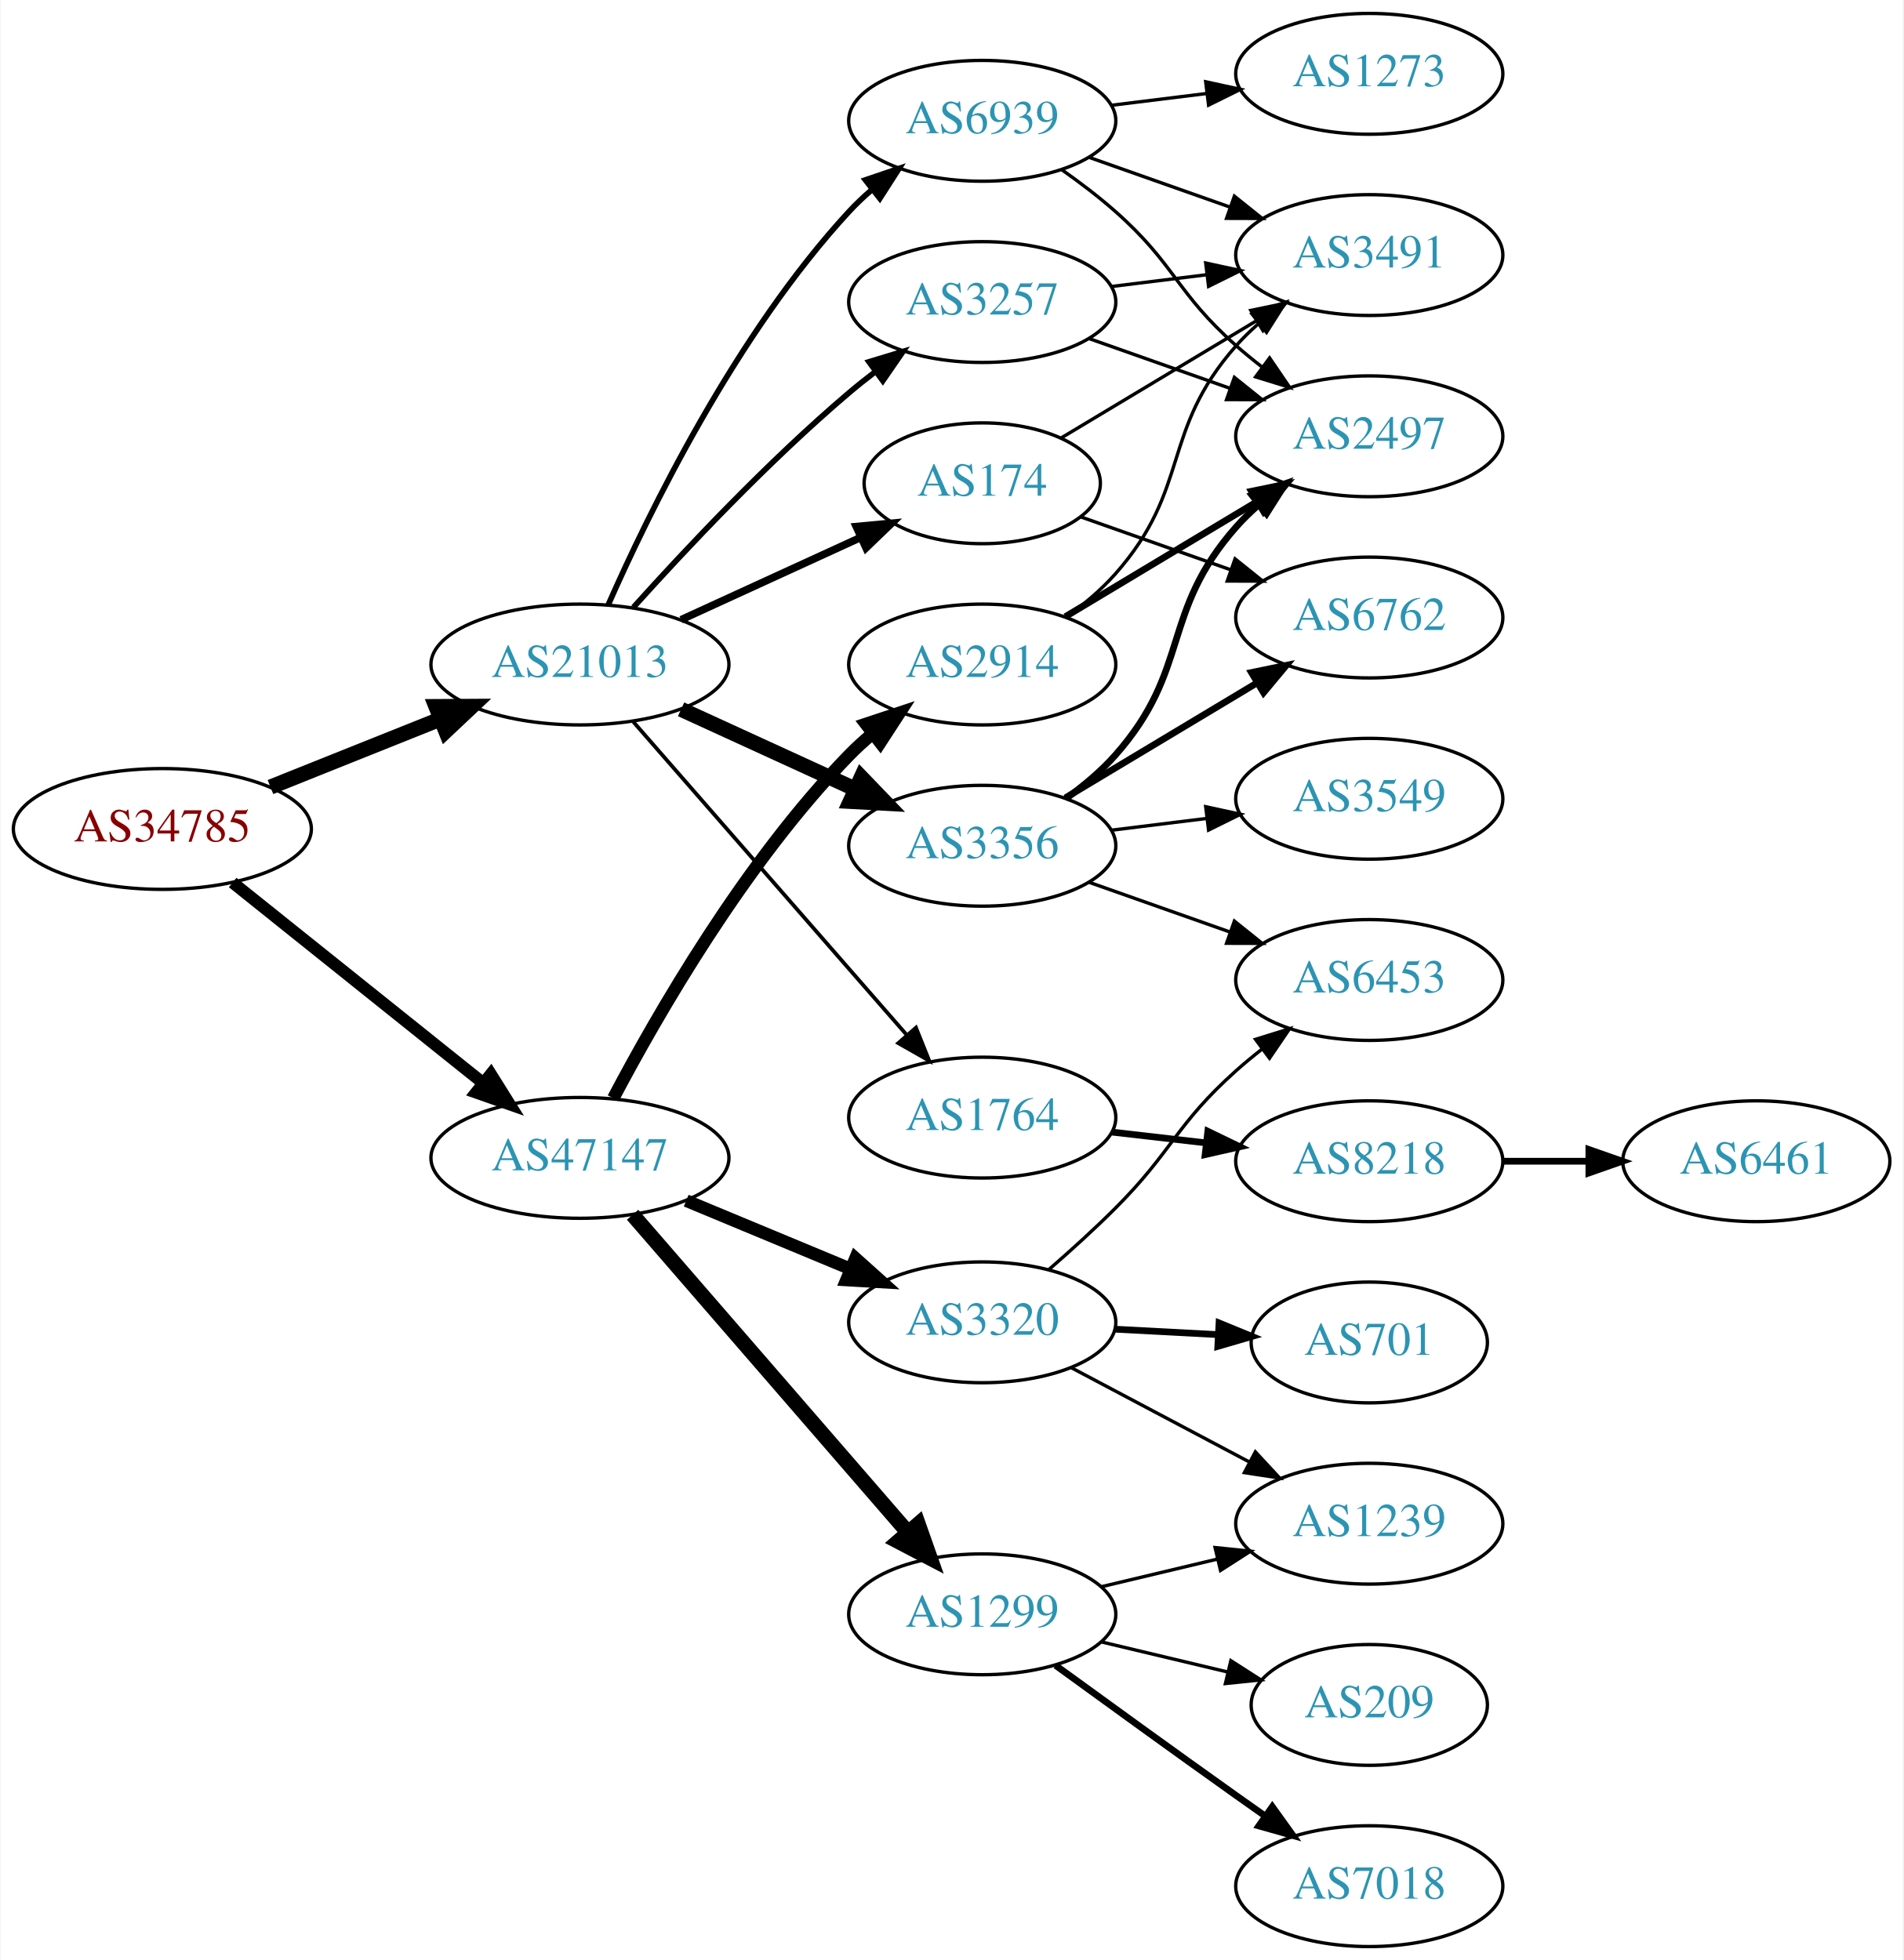
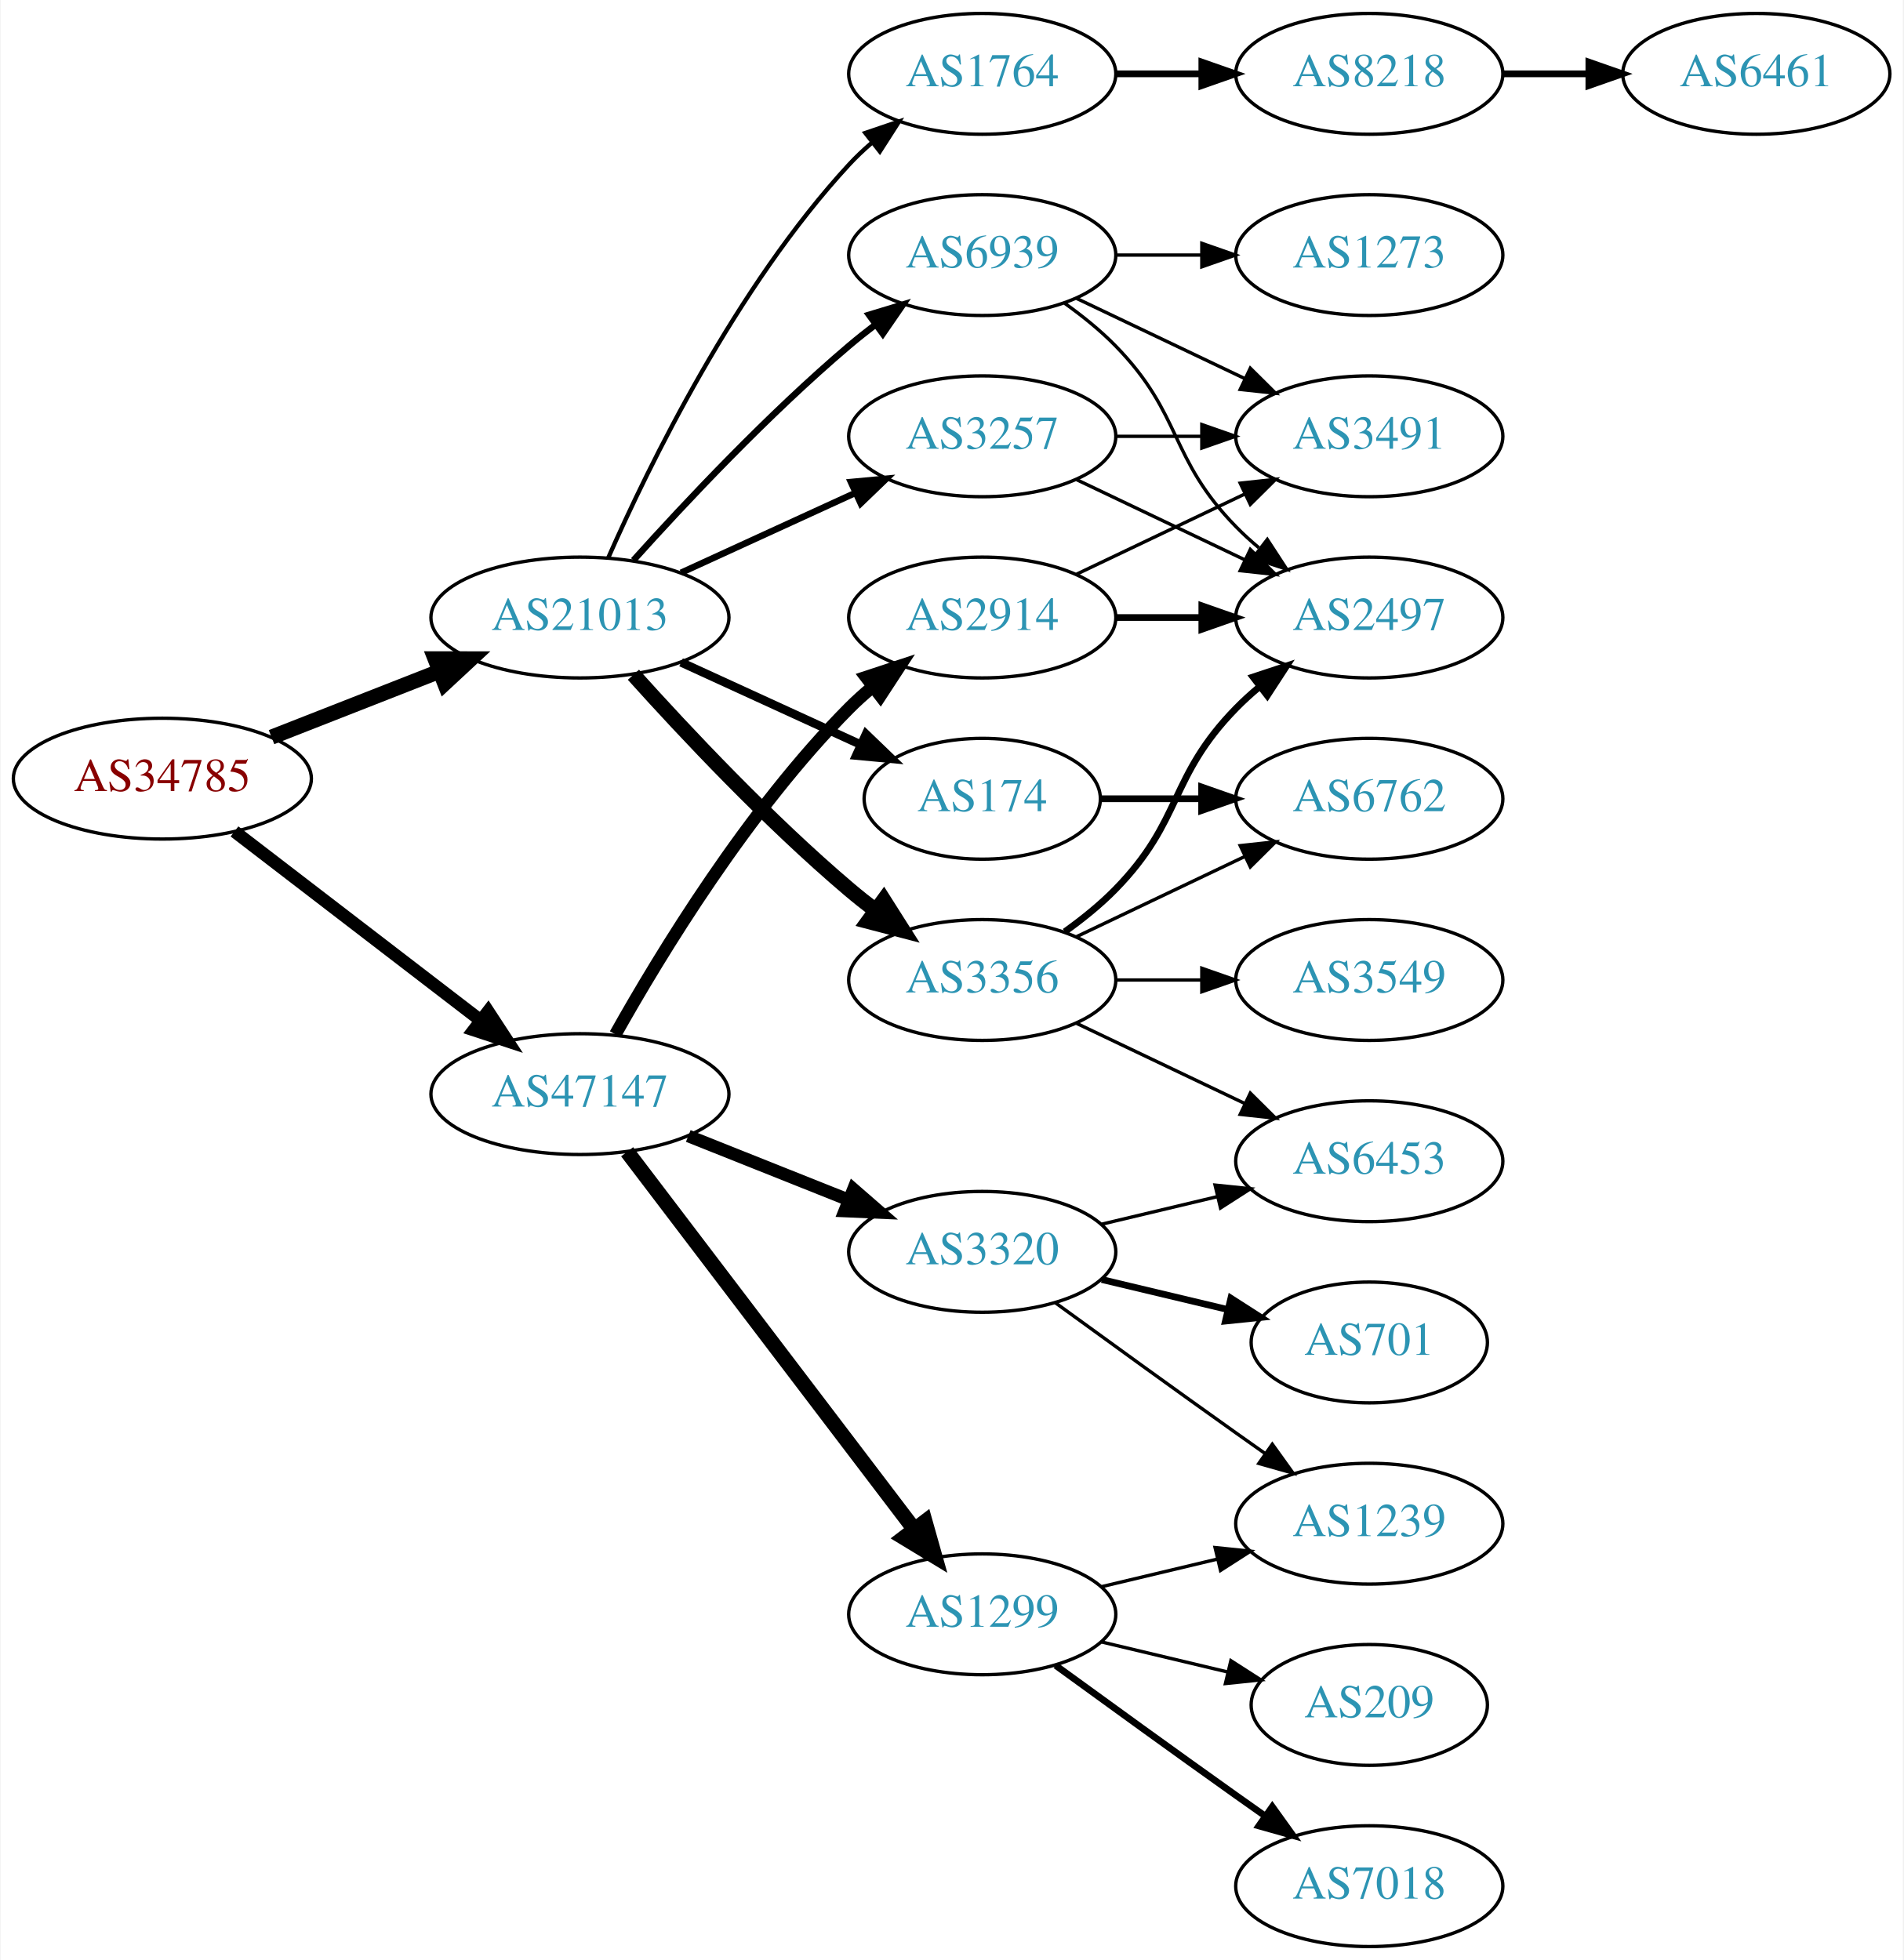
<svg xmlns="http://www.w3.org/2000/svg" xmlns:xlink="http://www.w3.org/1999/xlink" width="567pt" height="584pt" viewBox="0.00 0.00 566.66 584.00">
  <g id="graph0" class="graph" transform="scale(1 1) rotate(0) translate(4 580)">
    <polygon fill="white" stroke="none" points="-4,4 -4,-580 562.663,-580 562.663,4 -4,4" />
    <g id="node1" class="node">
      <g id="a_node1">
        <a xlink:href="/asn/34785" xlink:title="AS34785 ~ Stadtwerke Klagenfurt AG [AT]">
-           <ellipse fill="#ffffff" stroke="black" cx="44.196" cy="-333" rx="44.393" ry="18" />
-           <text text-anchor="middle" x="44.196" y="-329.3" font-family="Times,serif" font-size="14.00" fill="#880000">AS34785</text>
+           <ellipse fill="#ffffff" stroke="black" cx="44.196" cy="-348" rx="44.393" ry="18" />
+           <text text-anchor="middle" x="44.196" y="-344.3" font-family="Times,serif" font-size="14.00" fill="#880000">AS34785</text>
        </a>
      </g>
    </g>
    <g id="node2" class="node">
      <g id="a_node2">
        <a xlink:href="/asn/21013" xlink:title="AS21013 ~ Wels, AT [AT]">
-           <ellipse fill="#ffffff" stroke="black" cx="168.588" cy="-382" rx="44.393" ry="18" />
-           <text text-anchor="middle" x="168.588" y="-378.3" font-family="Times,serif" font-size="14.00" fill="#2c94b3">AS21013</text>
+           <ellipse fill="#ffffff" stroke="black" cx="168.588" cy="-396" rx="44.393" ry="18" />
+           <text text-anchor="middle" x="168.588" y="-392.3" font-family="Times,serif" font-size="14.00" fill="#2c94b3">AS21013</text>
        </a>
      </g>
    </g>
    <g id="edge1" class="edge">
-       <path fill="none" stroke="black" stroke-width="4.5" d="M76.397,-345.492C91.791,-351.654 110.547,-359.164 127.039,-365.766" />
-       <polygon fill="black" stroke="black" stroke-width="4.5" points="125.697,-369.47 136.444,-369.531 128.624,-362.159 125.697,-369.47" />
+       <path fill="none" stroke="black" stroke-width="4.5" d="M76.715,-360.361C91.991,-366.352 110.521,-373.619 126.855,-380.025" />
+       <polygon fill="black" stroke="black" stroke-width="4.5" points="125.429,-383.695 136.176,-383.681 128.304,-376.364 125.429,-383.695" />
    </g>
    <g id="node3" class="node">
      <g id="a_node3">
        <a xlink:href="/asn/47147" xlink:title="AS47147 ~ ANEXIA Internetdienstleistungs GmbH [AT]">
-           <ellipse fill="#ffffff" stroke="black" cx="168.588" cy="-235" rx="44.393" ry="18" />
-           <text text-anchor="middle" x="168.588" y="-231.3" font-family="Times,serif" font-size="14.00" fill="#2c94b3">AS47147</text>
+           <ellipse fill="#ffffff" stroke="black" cx="168.588" cy="-254" rx="44.393" ry="18" />
+           <text text-anchor="middle" x="168.588" y="-250.3" font-family="Times,serif" font-size="14.00" fill="#2c94b3">AS47147</text>
        </a>
      </g>
    </g>
    <g id="edge2" class="edge">
-       <path fill="none" stroke="black" stroke-width="3.6" d="M65.133,-317.036C85.403,-300.806 116.978,-275.524 139.719,-257.315" />
-       <polygon fill="black" stroke="black" stroke-width="3.6" points="142.042,-259.939 147.66,-250.957 137.666,-254.475 142.042,-259.939" />
+       <path fill="none" stroke="black" stroke-width="3.789" d="M65.682,-332.267C85.715,-316.88 116.402,-293.312 138.867,-276.058" />
+       <polygon fill="black" stroke="black" stroke-width="3.789" points="141.237,-278.652 147.036,-269.785 136.973,-273.1 141.237,-278.652" />
    </g>
    <g id="node4" class="node">
      <g id="a_node4">
-         <a xlink:href="/asn/3356" xlink:title="AS3356 ~ Level 3 Parent, LLC [US]">
-           <ellipse fill="#ffffff" stroke="black" cx="288.431" cy="-328" rx="39.794" ry="18" />
-           <text text-anchor="middle" x="288.431" y="-324.3" font-family="Times,serif" font-size="14.00" fill="#2c94b3">AS3356</text>
+         <a xlink:href="/asn/174" xlink:title="AS174 ~ Cogent Communications [US]">
+           <ellipse fill="#ffffff" stroke="black" cx="288.431" cy="-342" rx="35.194" ry="18" />
+           <text text-anchor="middle" x="288.431" y="-338.3" font-family="Times,serif" font-size="14.00" fill="#2c94b3">AS174</text>
        </a>
      </g>
    </g>
    <g id="edge3" class="edge">
-       <path fill="none" stroke="black" stroke-width="4.5" d="M198.718,-368.652C214.329,-361.498 233.727,-352.609 250.399,-344.97" />
-       <polygon fill="black" stroke="black" stroke-width="4.5" points="252.4,-348.384 259.851,-340.638 249.119,-341.225 252.4,-348.384" />
+       <path fill="none" stroke="black" stroke-width="2.571" d="M198.718,-382.652C214.935,-375.22 235.238,-365.917 252.327,-358.086" />
+       <polygon fill="black" stroke="black" stroke-width="2.571" points="253.811,-361.256 261.444,-353.908 250.895,-354.892 253.811,-361.256" />
    </g>
    <g id="node5" class="node">
      <g id="a_node5">
        <a xlink:href="/asn/1764" xlink:title="AS1764 ~ NEXTLAYER-AS [AT]">
-           <ellipse fill="#ffffff" stroke="black" cx="288.431" cy="-247" rx="39.794" ry="18" />
-           <text text-anchor="middle" x="288.431" y="-243.3" font-family="Times,serif" font-size="14.00" fill="#2c94b3">AS1764</text>
+           <ellipse fill="#ffffff" stroke="black" cx="288.431" cy="-558" rx="39.794" ry="18" />
+           <text text-anchor="middle" x="288.431" y="-554.3" font-family="Times,serif" font-size="14.00" fill="#2c94b3">AS1764</text>
        </a>
      </g>
    </g>
    <g id="edge4" class="edge">
-       <path fill="none" stroke="black" stroke-width="1.125" d="M184.513,-364.902C205.056,-341.369 242.175,-298.845 265.771,-271.813" />
-       <polygon fill="black" stroke="black" stroke-width="1.125" points="268.688,-273.794 272.627,-263.959 263.414,-269.191 268.688,-273.794" />
+       <path fill="none" stroke="black" stroke-width="1.286" d="M177.004,-413.761C189.072,-441.183 215.044,-494.473 248.784,-531 250.815,-533.198 253.054,-535.319 255.4,-537.34" />
+       <polygon fill="black" stroke="black" stroke-width="1.286" points="253.612,-540.386 263.644,-543.794 257.927,-534.874 253.612,-540.386" />
    </g>
    <g id="node6" class="node">
      <g id="a_node6">
-         <a xlink:href="/asn/174" xlink:title="AS174 ~ Cogent Communications [US]">
-           <ellipse fill="#ffffff" stroke="black" cx="288.431" cy="-436" rx="35.194" ry="18" />
-           <text text-anchor="middle" x="288.431" y="-432.3" font-family="Times,serif" font-size="14.00" fill="#2c94b3">AS174</text>
+         <a xlink:href="/asn/3356" xlink:title="AS3356 ~ Level 3 Parent, LLC [US]">
+           <ellipse fill="#ffffff" stroke="black" cx="288.431" cy="-288" rx="39.794" ry="18" />
+           <text text-anchor="middle" x="288.431" y="-284.3" font-family="Times,serif" font-size="14.00" fill="#2c94b3">AS3356</text>
        </a>
      </g>
    </g>
    <g id="edge5" class="edge">
-       <path fill="none" stroke="black" stroke-width="2.25" d="M198.718,-395.348C214.935,-402.78 235.238,-412.083 252.327,-419.914" />
-       <polygon fill="black" stroke="black" stroke-width="2.25" points="250.895,-423.108 261.444,-424.092 253.811,-416.744 250.895,-423.108" />
+       <path fill="none" stroke="black" stroke-width="4.5" d="M184.521,-378.956C199.847,-361.903 224.782,-335.35 248.784,-315 251.281,-312.883 253.942,-310.768 256.653,-308.707" />
+       <polygon fill="black" stroke="black" stroke-width="4.5" points="259.077,-311.812 264.83,-302.734 254.432,-305.453 259.077,-311.812" />
    </g>
    <g id="node7" class="node">
      <g id="a_node7">
        <a xlink:href="/asn/3257" xlink:title="AS3257 ~ GTT [DE]">
-           <ellipse fill="#ffffff" stroke="black" cx="288.431" cy="-490" rx="39.794" ry="18" />
-           <text text-anchor="middle" x="288.431" y="-486.3" font-family="Times,serif" font-size="14.00" fill="#2c94b3">AS3257</text>
+           <ellipse fill="#ffffff" stroke="black" cx="288.431" cy="-450" rx="39.794" ry="18" />
+           <text text-anchor="middle" x="288.431" y="-446.3" font-family="Times,serif" font-size="14.00" fill="#2c94b3">AS3257</text>
        </a>
      </g>
    </g>
    <g id="edge6" class="edge">
-       <path fill="none" stroke="black" stroke-width="1.688" d="M184.521,-399.044C199.847,-416.097 224.782,-442.65 248.784,-463 251.281,-465.117 253.942,-467.232 256.653,-469.293" />
-       <polygon fill="black" stroke="black" stroke-width="1.688" points="254.69,-472.194 264.83,-475.266 258.819,-466.541 254.69,-472.194" />
+       <path fill="none" stroke="black" stroke-width="1.929" d="M198.718,-409.348C214.329,-416.502 233.727,-425.391 250.399,-433.03" />
+       <polygon fill="black" stroke="black" stroke-width="1.929" points="249.302,-436.378 259.851,-437.362 252.218,-430.014 249.302,-436.378" />
    </g>
    <g id="node8" class="node">
      <g id="a_node8">
        <a xlink:href="/asn/6939" xlink:title="AS6939 ~ Hurricane Electric LLC [US]">
-           <ellipse fill="#ffffff" stroke="black" cx="288.431" cy="-544" rx="39.794" ry="18" />
-           <text text-anchor="middle" x="288.431" y="-540.3" font-family="Times,serif" font-size="14.00" fill="#2c94b3">AS6939</text>
+           <ellipse fill="#ffffff" stroke="black" cx="288.431" cy="-504" rx="39.794" ry="18" />
+           <text text-anchor="middle" x="288.431" y="-500.3" font-family="Times,serif" font-size="14.00" fill="#2c94b3">AS6939</text>
        </a>
      </g>
    </g>
    <g id="edge7" class="edge">
-       <path fill="none" stroke="black" stroke-width="1.688" d="M177.004,-399.761C189.072,-427.183 215.044,-480.473 248.784,-517 250.815,-519.198 253.054,-521.319 255.4,-523.34" />
-       <polygon fill="black" stroke="black" stroke-width="1.688" points="253.612,-526.386 263.644,-529.794 257.927,-520.874 253.612,-526.386" />
+       <path fill="none" stroke="black" stroke-width="1.929" d="M184.521,-413.044C199.847,-430.097 224.782,-456.65 248.784,-477 251.281,-479.117 253.942,-481.232 256.653,-483.293" />
+       <polygon fill="black" stroke="black" stroke-width="1.929" points="254.69,-486.194 264.83,-489.266 258.819,-480.541 254.69,-486.194" />
    </g>
    <g id="node16" class="node">
      <g id="a_node16">
        <a xlink:href="/asn/2914" xlink:title="AS2914 ~ NTT America, Inc. [US]">
-           <ellipse fill="#ffffff" stroke="black" cx="288.431" cy="-382" rx="39.794" ry="18" />
-           <text text-anchor="middle" x="288.431" y="-378.3" font-family="Times,serif" font-size="14.00" fill="#2c94b3">AS2914</text>
-         </a>
-       </g>
-     </g>
-     <g id="edge18" class="edge">
-       <path fill="none" stroke="black" stroke-width="3.75" d="M178.531,-252.767C191.606,-277.588 217.785,-323.169 248.784,-355 250.872,-357.144 253.152,-359.226 255.526,-361.221" />
-       <polygon fill="black" stroke="black" stroke-width="3.75" points="253.767,-364.284 263.821,-367.626 258.045,-358.744 253.767,-364.284" />
+           <ellipse fill="#ffffff" stroke="black" cx="288.431" cy="-396" rx="39.794" ry="18" />
+           <text text-anchor="middle" x="288.431" y="-392.3" font-family="Times,serif" font-size="14.00" fill="#2c94b3">AS2914</text>
+         </a>
+       </g>
+     </g>
+     <g id="edge17" class="edge">
+       <path fill="none" stroke="black" stroke-width="3.75" d="M179.148,-271.804C192.56,-295.726 218.717,-338.73 248.784,-369 250.893,-371.123 253.188,-373.191 255.573,-375.175" />
+       <polygon fill="black" stroke="black" stroke-width="3.75" points="253.824,-378.245 263.886,-381.562 258.088,-372.694 253.824,-378.245" />
    </g>
    <g id="node17" class="node">
      <g id="a_node17">
        <a xlink:href="/asn/1299" xlink:title="AS1299 ~ Telia Carrier [EU]">
          <ellipse fill="#ffffff" stroke="black" cx="288.431" cy="-99" rx="39.794" ry="18" />
          <text text-anchor="middle" x="288.431" y="-95.3" font-family="Times,serif" font-size="14.00" fill="#2c94b3">AS1299</text>
        </a>
      </g>
    </g>
-     <g id="edge19" class="edge">
-       <path fill="none" stroke="black" stroke-width="4.5" d="M184.275,-218.05C204.94,-194.201 242.713,-150.608 266.367,-123.309" />
-       <polygon fill="black" stroke="black" stroke-width="4.5" points="269.357,-125.872 272.929,-115.736 263.405,-120.715 269.357,-125.872" />
+     <g id="edge18" class="edge">
+       <path fill="none" stroke="black" stroke-width="4.5" d="M182.65,-236.82C203.355,-209.586 243.832,-156.346 267.967,-124.601" />
+       <polygon fill="black" stroke="black" stroke-width="4.5" points="271.393,-126.601 274.311,-116.257 265.124,-121.834 271.393,-126.601" />
    </g>
    <g id="node18" class="node">
      <g id="a_node18">
        <a xlink:href="/asn/3320" xlink:title="AS3320 ~ DTAG [DE]">
-           <ellipse fill="#ffffff" stroke="black" cx="288.431" cy="-186" rx="39.794" ry="18" />
-           <text text-anchor="middle" x="288.431" y="-182.3" font-family="Times,serif" font-size="14.00" fill="#2c94b3">AS3320</text>
-         </a>
-       </g>
-     </g>
-     <g id="edge20" class="edge">
-       <path fill="none" stroke="black" stroke-width="3.75" d="M200.242,-222.254C215.152,-216.054 233.225,-208.539 249.043,-201.962" />
-       <polygon fill="black" stroke="black" stroke-width="3.75" points="250.662,-205.08 258.551,-198.008 247.974,-198.616 250.662,-205.08" />
+           <ellipse fill="#ffffff" stroke="black" cx="288.431" cy="-207" rx="39.794" ry="18" />
+           <text text-anchor="middle" x="288.431" y="-203.3" font-family="Times,serif" font-size="14.00" fill="#2c94b3">AS3320</text>
+         </a>
+       </g>
+     </g>
+     <g id="edge19" class="edge">
+       <path fill="none" stroke="black" stroke-width="3.75" d="M200.858,-241.528C215.54,-235.673 233.183,-228.636 248.701,-222.447" />
+       <polygon fill="black" stroke="black" stroke-width="3.75" points="250.051,-225.677 258.043,-218.721 247.458,-219.175 250.051,-225.677" />
    </g>
    <g id="node9" class="node">
      <g id="a_node9">
        <a xlink:href="/asn/6762" xlink:title="AS6762 ~ TELECOM ITALIA SPARKLE S.p.A. [IT]">
-           <ellipse fill="#ffffff" stroke="black" cx="403.724" cy="-396" rx="39.794" ry="18" />
-           <text text-anchor="middle" x="403.724" y="-392.3" font-family="Times,serif" font-size="14.00" fill="#2c94b3">AS6762</text>
+           <ellipse fill="#ffffff" stroke="black" cx="403.724" cy="-342" rx="39.794" ry="18" />
+           <text text-anchor="middle" x="403.724" y="-338.3" font-family="Times,serif" font-size="14.00" fill="#2c94b3">AS6762</text>
        </a>
      </g>
    </g>
    <g id="edge8" class="edge">
-       <path fill="none" stroke="black" stroke-width="2" d="M313.181,-342.255C329.797,-352.229 352.193,-365.671 370.43,-376.617" />
-       <polygon fill="black" stroke="black" stroke-width="2" points="368.63,-379.618 379.005,-381.764 372.232,-373.616 368.63,-379.618" />
+       <path fill="none" stroke="black" stroke-width="2" d="M323.73,-342C333.107,-342 343.457,-342 353.492,-342" />
+       <polygon fill="black" stroke="black" stroke-width="2" points="353.781,-345.5 363.781,-342 353.781,-338.5 353.781,-345.5" />
    </g>
    <g id="node10" class="node">
      <g id="a_node10">
-         <a xlink:href="/asn/2497" xlink:title="AS2497 ~ Internet Initiative Japan Inc. [JP]">
-           <ellipse fill="#ffffff" stroke="black" cx="403.724" cy="-450" rx="39.794" ry="18" />
-           <text text-anchor="middle" x="403.724" y="-446.3" font-family="Times,serif" font-size="14.00" fill="#2c94b3">AS2497</text>
+         <a xlink:href="/asn/8218" xlink:title="AS8218 ~ legacy Neotelecoms [FR]">
+           <ellipse fill="#ffffff" stroke="black" cx="403.724" cy="-558" rx="39.794" ry="18" />
+           <text text-anchor="middle" x="403.724" y="-554.3" font-family="Times,serif" font-size="14.00" fill="#2c94b3">AS8218</text>
        </a>
      </g>
    </g>
    <g id="edge9" class="edge">
-       <path fill="none" stroke="black" stroke-width="2" d="M313.368,-342.071C318.609,-345.842 323.849,-350.217 328.077,-355 350.727,-380.62 341.428,-397.38 364.077,-423 366.059,-425.242 368.264,-427.394 370.586,-429.437" />
-       <polygon fill="black" stroke="black" stroke-width="2" points="368.774,-432.466 378.787,-435.929 373.119,-426.978 368.774,-432.466" />
-     </g>
-     <g id="node11" class="node">
-       <g id="a_node11">
-         <a xlink:href="/asn/3549" xlink:title="AS3549 ~ Level 3 Parent, LLC [US]">
-           <ellipse fill="#ffffff" stroke="black" cx="403.724" cy="-342" rx="39.794" ry="18" />
-           <text text-anchor="middle" x="403.724" y="-338.3" font-family="Times,serif" font-size="14.00" fill="#2c94b3">AS3549</text>
-         </a>
-       </g>
-     </g>
-     <g id="edge10" class="edge">
-       <path fill="none" stroke="black" d="M326.841,-332.623C335.929,-333.746 345.766,-334.962 355.251,-336.134" />
-       <polygon fill="black" stroke="black" points="354.999,-339.629 365.353,-337.382 355.857,-332.682 354.999,-339.629" />
+       <path fill="none" stroke="black" stroke-width="2" d="M328.103,-558C336.306,-558 345.07,-558 353.602,-558" />
+       <polygon fill="black" stroke="black" stroke-width="2" points="353.841,-561.5 363.841,-558 353.841,-554.5 353.841,-561.5" />
+     </g>
+     <g id="edge14" class="edge">
+       <path fill="none" stroke="black" d="M316.567,-300.934C331.561,-308.081 350.382,-317.052 366.605,-324.785" />
+       <polygon fill="black" stroke="black" points="365.276,-328.028 375.809,-329.171 368.288,-321.709 365.276,-328.028" />
    </g>
    <g id="node12" class="node">
      <g id="a_node12">
-         <a xlink:href="/asn/6453" xlink:title="AS6453 ~ TATA COMMUNICATIONS (AMERICA) INC [US]">
-           <ellipse fill="#ffffff" stroke="black" cx="403.724" cy="-288" rx="39.794" ry="18" />
-           <text text-anchor="middle" x="403.724" y="-284.3" font-family="Times,serif" font-size="14.00" fill="#2c94b3">AS6453</text>
+         <a xlink:href="/asn/2497" xlink:title="AS2497 ~ Internet Initiative Japan Inc. [JP]">
+           <ellipse fill="#ffffff" stroke="black" cx="403.724" cy="-396" rx="39.794" ry="18" />
+           <text text-anchor="middle" x="403.724" y="-392.3" font-family="Times,serif" font-size="14.00" fill="#2c94b3">AS2497</text>
        </a>
      </g>
    </g>
    <g id="edge11" class="edge">
-       <path fill="none" stroke="black" d="M320.389,-317.07C333.252,-312.528 348.358,-307.195 362.095,-302.345" />
-       <polygon fill="black" stroke="black" points="363.539,-305.547 371.803,-298.917 361.209,-298.946 363.539,-305.547" />
+       <path fill="none" stroke="black" stroke-width="2" d="M313.025,-302.389C318.281,-306.148 323.613,-310.437 328.077,-315 348.25,-335.617 343.905,-348.383 364.077,-369 366.17,-371.139 368.453,-373.218 370.83,-375.21" />
+       <polygon fill="black" stroke="black" stroke-width="2" points="369.074,-378.275 379.13,-381.611 373.349,-372.732 369.074,-378.275" />
    </g>
    <g id="node13" class="node">
      <g id="a_node13">
-         <a xlink:href="/asn/8218" xlink:title="AS8218 ~ legacy Neotelecoms [FR]">
+         <a xlink:href="/asn/6453" xlink:title="AS6453 ~ TATA COMMUNICATIONS (AMERICA) INC [US]">
          <ellipse fill="#ffffff" stroke="black" cx="403.724" cy="-234" rx="39.794" ry="18" />
-           <text text-anchor="middle" x="403.724" y="-230.3" font-family="Times,serif" font-size="14.00" fill="#2c94b3">AS8218</text>
+           <text text-anchor="middle" x="403.724" y="-230.3" font-family="Times,serif" font-size="14.00" fill="#2c94b3">AS6453</text>
        </a>
      </g>
    </g>
    <g id="edge12" class="edge">
-       <path fill="none" stroke="black" stroke-width="2" d="M327.156,-242.671C336.137,-241.641 345.836,-240.528 355.193,-239.454" />
-       <polygon fill="black" stroke="black" stroke-width="2" points="355.628,-242.927 365.164,-238.31 354.83,-235.973 355.628,-242.927" />
+       <path fill="none" stroke="black" d="M316.567,-275.066C331.561,-267.919 350.382,-258.948 366.605,-251.215" />
+       <polygon fill="black" stroke="black" points="368.288,-254.291 375.809,-246.829 365.276,-247.972 368.288,-254.291" />
+     </g>
+     <g id="node14" class="node">
+       <g id="a_node14">
+         <a xlink:href="/asn/3549" xlink:title="AS3549 ~ Level 3 Parent, LLC [US]">
+           <ellipse fill="#ffffff" stroke="black" cx="403.724" cy="-288" rx="39.794" ry="18" />
+           <text text-anchor="middle" x="403.724" y="-284.3" font-family="Times,serif" font-size="14.00" fill="#2c94b3">AS3549</text>
+         </a>
+       </g>
+     </g>
+     <g id="edge13" class="edge">
+       <path fill="none" stroke="black" d="M328.103,-288C336.306,-288 345.07,-288 353.602,-288" />
+       <polygon fill="black" stroke="black" points="353.841,-291.5 363.841,-288 353.841,-284.5 353.841,-291.5" />
    </g>
    <g id="edge15" class="edge">
-       <path fill="none" stroke="black" d="M317.727,-426.009C331.276,-421.226 347.739,-415.413 362.555,-410.182" />
-       <polygon fill="black" stroke="black" points="363.742,-413.475 372.007,-406.845 361.412,-406.874 363.742,-413.475" />
+       <path fill="none" stroke="black" d="M316.567,-437.066C331.561,-429.919 350.382,-420.948 366.605,-413.215" />
+       <polygon fill="black" stroke="black" points="368.288,-416.291 375.809,-408.829 365.276,-409.972 368.288,-416.291" />
    </g>
    <g id="node15" class="node">
      <g id="a_node15">
        <a xlink:href="/asn/3491" xlink:title="AS3491 ~ PCCW Global, Inc. [US]">
-           <ellipse fill="#ffffff" stroke="black" cx="403.724" cy="-504" rx="39.794" ry="18" />
-           <text text-anchor="middle" x="403.724" y="-500.3" font-family="Times,serif" font-size="14.00" fill="#2c94b3">AS3491</text>
-         </a>
-       </g>
-     </g>
-     <g id="edge14" class="edge">
-       <path fill="none" stroke="black" d="M311.814,-449.435C328.439,-459.413 351.372,-473.178 370.045,-484.386" />
-       <polygon fill="black" stroke="black" points="368.447,-487.509 378.823,-489.654 372.05,-481.507 368.447,-487.509" />
-     </g>
-     <g id="edge17" class="edge">
-       <path fill="none" stroke="black" d="M320.389,-479.07C333.252,-474.528 348.358,-469.195 362.095,-464.345" />
-       <polygon fill="black" stroke="black" points="363.539,-467.547 371.803,-460.917 361.209,-460.946 363.539,-467.547" />
+           <ellipse fill="#ffffff" stroke="black" cx="403.724" cy="-450" rx="39.794" ry="18" />
+           <text text-anchor="middle" x="403.724" y="-446.3" font-family="Times,serif" font-size="14.00" fill="#2c94b3">AS3491</text>
+         </a>
+       </g>
    </g>
    <g id="edge16" class="edge">
-       <path fill="none" stroke="black" d="M326.841,-494.623C335.929,-495.746 345.766,-496.962 355.251,-498.134" />
-       <polygon fill="black" stroke="black" points="354.999,-501.629 365.353,-499.382 355.857,-494.682 354.999,-501.629" />
+       <path fill="none" stroke="black" d="M328.103,-450C336.306,-450 345.07,-450 353.602,-450" />
+       <polygon fill="black" stroke="black" points="353.841,-453.5 363.841,-450 353.841,-446.5 353.841,-453.5" />
    </g>
    <g id="edge30" class="edge">
-       <path fill="none" stroke="black" d="M312.158,-529.411C317.558,-525.6 323.171,-521.337 328.077,-517 345.997,-501.159 346.158,-492.841 364.077,-477 366.53,-474.832 369.16,-472.682 371.852,-470.597" />
-       <polygon fill="black" stroke="black" points="374.028,-473.342 379.997,-464.589 369.872,-467.709 374.028,-473.342" />
-     </g>
-     <g id="edge31" class="edge">
-       <path fill="none" stroke="black" d="M320.389,-533.07C333.252,-528.528 348.358,-523.195 362.095,-518.345" />
-       <polygon fill="black" stroke="black" points="363.539,-521.547 371.803,-514.917 361.209,-514.946 363.539,-521.547" />
+       <path fill="none" stroke="black" d="M313.025,-489.611C318.281,-485.852 323.613,-481.563 328.077,-477 348.25,-456.383 343.905,-443.617 364.077,-423 366.17,-420.861 368.453,-418.782 370.83,-416.79" />
+       <polygon fill="black" stroke="black" points="373.349,-419.268 379.13,-410.389 369.074,-413.725 373.349,-419.268" />
+     </g>
+     <g id="edge29" class="edge">
+       <path fill="none" stroke="black" d="M316.567,-491.066C331.561,-483.919 350.382,-474.948 366.605,-467.215" />
+       <polygon fill="black" stroke="black" points="368.288,-470.291 375.809,-462.829 365.276,-463.972 368.288,-470.291" />
    </g>
    <g id="node23" class="node">
      <g id="a_node23">
        <a xlink:href="/asn/1273" xlink:title="AS1273 ~ Vodafone Group PLC [EU]">
-           <ellipse fill="#ffffff" stroke="black" cx="403.724" cy="-558" rx="39.794" ry="18" />
-           <text text-anchor="middle" x="403.724" y="-554.3" font-family="Times,serif" font-size="14.00" fill="#2c94b3">AS1273</text>
-         </a>
-       </g>
-     </g>
-     <g id="edge29" class="edge">
-       <path fill="none" stroke="black" d="M326.841,-548.623C335.929,-549.746 345.766,-550.962 355.251,-552.134" />
-       <polygon fill="black" stroke="black" points="354.999,-555.629 365.353,-553.382 355.857,-548.682 354.999,-555.629" />
-     </g>
-     <g id="node14" class="node">
-       <g id="a_node14">
+           <ellipse fill="#ffffff" stroke="black" cx="403.724" cy="-504" rx="39.794" ry="18" />
+           <text text-anchor="middle" x="403.724" y="-500.3" font-family="Times,serif" font-size="14.00" fill="#2c94b3">AS1273</text>
+         </a>
+       </g>
+     </g>
+     <g id="edge28" class="edge">
+       <path fill="none" stroke="black" d="M328.103,-504C336.306,-504 345.07,-504 353.602,-504" />
+       <polygon fill="black" stroke="black" points="353.841,-507.5 363.841,-504 353.841,-500.5 353.841,-507.5" />
+     </g>
+     <g id="node11" class="node">
+       <g id="a_node11">
        <a xlink:href="/asn/6461" xlink:title="AS6461 ~ Zayo Bandwidth [US]">
-           <ellipse fill="#ffffff" stroke="black" cx="519.017" cy="-234" rx="39.794" ry="18" />
-           <text text-anchor="middle" x="519.017" y="-230.3" font-family="Times,serif" font-size="14.00" fill="#2c94b3">AS6461</text>
-         </a>
-       </g>
-     </g>
-     <g id="edge13" class="edge">
-       <path fill="none" stroke="black" stroke-width="2" d="M443.396,-234C451.599,-234 460.363,-234 468.895,-234" />
-       <polygon fill="black" stroke="black" stroke-width="2" points="469.134,-237.5 479.134,-234 469.134,-230.5 469.134,-237.5" />
-     </g>
-     <g id="edge28" class="edge">
-       <path fill="none" stroke="black" stroke-width="2" d="M313.181,-396.255C329.797,-406.229 352.193,-419.671 370.43,-430.617" />
-       <polygon fill="black" stroke="black" stroke-width="2" points="368.63,-433.618 379.005,-435.764 372.232,-427.616 368.63,-433.618" />
-     </g>
-     <g id="edge27" class="edge">
-       <path fill="none" stroke="black" d="M313.368,-396.071C318.609,-399.842 323.849,-404.217 328.077,-409 350.727,-434.62 341.428,-451.38 364.077,-477 366.059,-479.242 368.264,-481.394 370.586,-483.437" />
-       <polygon fill="black" stroke="black" points="368.774,-486.466 378.787,-489.929 373.119,-480.978 368.774,-486.466" />
+           <ellipse fill="#ffffff" stroke="black" cx="519.017" cy="-558" rx="39.794" ry="18" />
+           <text text-anchor="middle" x="519.017" y="-554.3" font-family="Times,serif" font-size="14.00" fill="#2c94b3">AS6461</text>
+         </a>
+       </g>
+     </g>
+     <g id="edge10" class="edge">
+       <path fill="none" stroke="black" stroke-width="2" d="M443.396,-558C451.599,-558 460.363,-558 468.895,-558" />
+       <polygon fill="black" stroke="black" stroke-width="2" points="469.134,-561.5 479.134,-558 469.134,-554.5 469.134,-561.5" />
+     </g>
+     <g id="edge21" class="edge">
+       <path fill="none" stroke="black" stroke-width="2" d="M328.103,-396C336.306,-396 345.07,-396 353.602,-396" />
+       <polygon fill="black" stroke="black" stroke-width="2" points="353.841,-399.5 363.841,-396 353.841,-392.5 353.841,-399.5" />
+     </g>
+     <g id="edge20" class="edge">
+       <path fill="none" stroke="black" d="M316.567,-408.934C331.561,-416.081 350.382,-425.052 366.605,-432.785" />
+       <polygon fill="black" stroke="black" points="365.276,-436.028 375.809,-437.171 368.288,-429.709 365.276,-436.028" />
    </g>
    <g id="node19" class="node">
      <g id="a_node19">
+         <a xlink:href="/asn/7018" xlink:title="AS7018 ~ AT&amp;T Services, Inc. [US]">
+           <ellipse fill="#ffffff" stroke="black" cx="403.724" cy="-18" rx="39.794" ry="18" />
+           <text text-anchor="middle" x="403.724" y="-14.3" font-family="Times,serif" font-size="14.00" fill="#2c94b3">AS7018</text>
+         </a>
+       </g>
+     </g>
+     <g id="edge22" class="edge">
+       <path fill="none" stroke="black" stroke-width="2" d="M310.279,-83.778C325.213,-72.909 345.827,-57.975 364.077,-45 366.898,-42.995 369.841,-40.915 372.789,-38.841" />
+       <polygon fill="black" stroke="black" stroke-width="2" points="374.835,-41.681 381.013,-33.074 370.816,-35.95 374.835,-41.681" />
+     </g>
+     <g id="node20" class="node">
+       <g id="a_node20">
        <a xlink:href="/asn/1239" xlink:title="AS1239 ~ Sprint [US]">
          <ellipse fill="#ffffff" stroke="black" cx="403.724" cy="-126" rx="39.794" ry="18" />
          <text text-anchor="middle" x="403.724" y="-122.3" font-family="Times,serif" font-size="14.00" fill="#2c94b3">AS1239</text>
        </a>
      </g>
    </g>
-     <g id="edge21" class="edge">
+     <g id="edge23" class="edge">
      <path fill="none" stroke="black" d="M324.038,-107.248C334.909,-109.838 347.064,-112.735 358.506,-115.462" />
      <polygon fill="black" stroke="black" points="357.789,-118.889 368.328,-117.803 359.412,-112.08 357.789,-118.889" />
-     </g>
-     <g id="node20" class="node">
-       <g id="a_node20">
-         <a xlink:href="/asn/7018" xlink:title="AS7018 ~ AT&amp;T Services, Inc. [US]">
-           <ellipse fill="#ffffff" stroke="black" cx="403.724" cy="-18" rx="39.794" ry="18" />
-           <text text-anchor="middle" x="403.724" y="-14.3" font-family="Times,serif" font-size="14.00" fill="#2c94b3">AS7018</text>
-         </a>
-       </g>
-     </g>
-     <g id="edge22" class="edge">
-       <path fill="none" stroke="black" stroke-width="2" d="M310.279,-83.778C325.213,-72.909 345.827,-57.975 364.077,-45 366.898,-42.995 369.841,-40.915 372.789,-38.841" />
-       <polygon fill="black" stroke="black" stroke-width="2" points="374.835,-41.681 381.013,-33.074 370.816,-35.95 374.835,-41.681" />
    </g>
    <g id="node21" class="node">
      <g id="a_node21">
        <a xlink:href="/asn/209" xlink:title="AS209 ~ CenturyLink Communications, LLC [US]">
          <ellipse fill="#ffffff" stroke="black" cx="403.724" cy="-72" rx="35.194" ry="18" />
          <text text-anchor="middle" x="403.724" y="-68.3" font-family="Times,serif" font-size="14.00" fill="#2c94b3">AS209</text>
        </a>
      </g>
    </g>
-     <g id="edge23" class="edge">
+     <g id="edge24" class="edge">
      <path fill="none" stroke="black" d="M324.038,-90.752C335.833,-87.942 349.137,-84.771 361.405,-81.847" />
      <polygon fill="black" stroke="black" points="362.494,-85.186 371.41,-79.463 360.871,-78.376 362.494,-85.186" />
    </g>
+     <g id="edge27" class="edge">
+       <path fill="none" stroke="black" d="M324.038,-215.248C334.909,-217.838 347.064,-220.735 358.506,-223.462" />
+       <polygon fill="black" stroke="black" points="357.789,-226.889 368.328,-225.803 359.412,-220.08 357.789,-226.889" />
+     </g>
    <g id="edge26" class="edge">
-       <path fill="none" stroke="black" d="M308.35,-201.787C314.774,-207.37 321.888,-213.804 328.077,-220 345.216,-237.155 346.007,-244.828 364.077,-261 366.517,-263.183 369.138,-265.344 371.823,-267.435" />
-       <polygon fill="black" stroke="black" points="369.838,-270.32 379.959,-273.454 374.002,-264.693 369.838,-270.32" />
-     </g>
-     <g id="edge24" class="edge">
-       <path fill="none" stroke="black" d="M314.856,-172.535C330.489,-164.256 350.735,-153.533 367.853,-144.468" />
-       <polygon fill="black" stroke="black" points="369.792,-147.401 376.991,-139.628 366.516,-141.215 369.792,-147.401" />
+       <path fill="none" stroke="black" d="M310.279,-191.778C325.213,-180.909 345.827,-165.975 364.077,-153 366.898,-150.995 369.841,-148.915 372.789,-146.841" />
+       <polygon fill="black" stroke="black" points="374.835,-149.681 381.013,-141.074 370.816,-143.95 374.835,-149.681" />
    </g>
    <g id="node22" class="node">
      <g id="a_node22">
        <a xlink:href="/asn/701" xlink:title="AS701 ~ UUNET [US]">
          <ellipse fill="#ffffff" stroke="black" cx="403.724" cy="-180" rx="35.194" ry="18" />
          <text text-anchor="middle" x="403.724" y="-176.3" font-family="Times,serif" font-size="14.00" fill="#2c94b3">AS701</text>
        </a>
      </g>
    </g>
    <g id="edge25" class="edge">
-       <path fill="none" stroke="black" stroke-width="2" d="M328.103,-183.952C337.903,-183.433 348.505,-182.871 358.555,-182.339" />
-       <polygon fill="black" stroke="black" stroke-width="2" points="358.971,-185.822 368.772,-181.798 358.601,-178.832 358.971,-185.822" />
+       <path fill="none" stroke="black" stroke-width="2" d="M324.038,-198.752C335.833,-195.942 349.137,-192.771 361.405,-189.847" />
+       <polygon fill="black" stroke="black" stroke-width="2" points="362.494,-193.186 371.41,-187.463 360.871,-186.376 362.494,-193.186" />
    </g>
  </g>
</svg>
